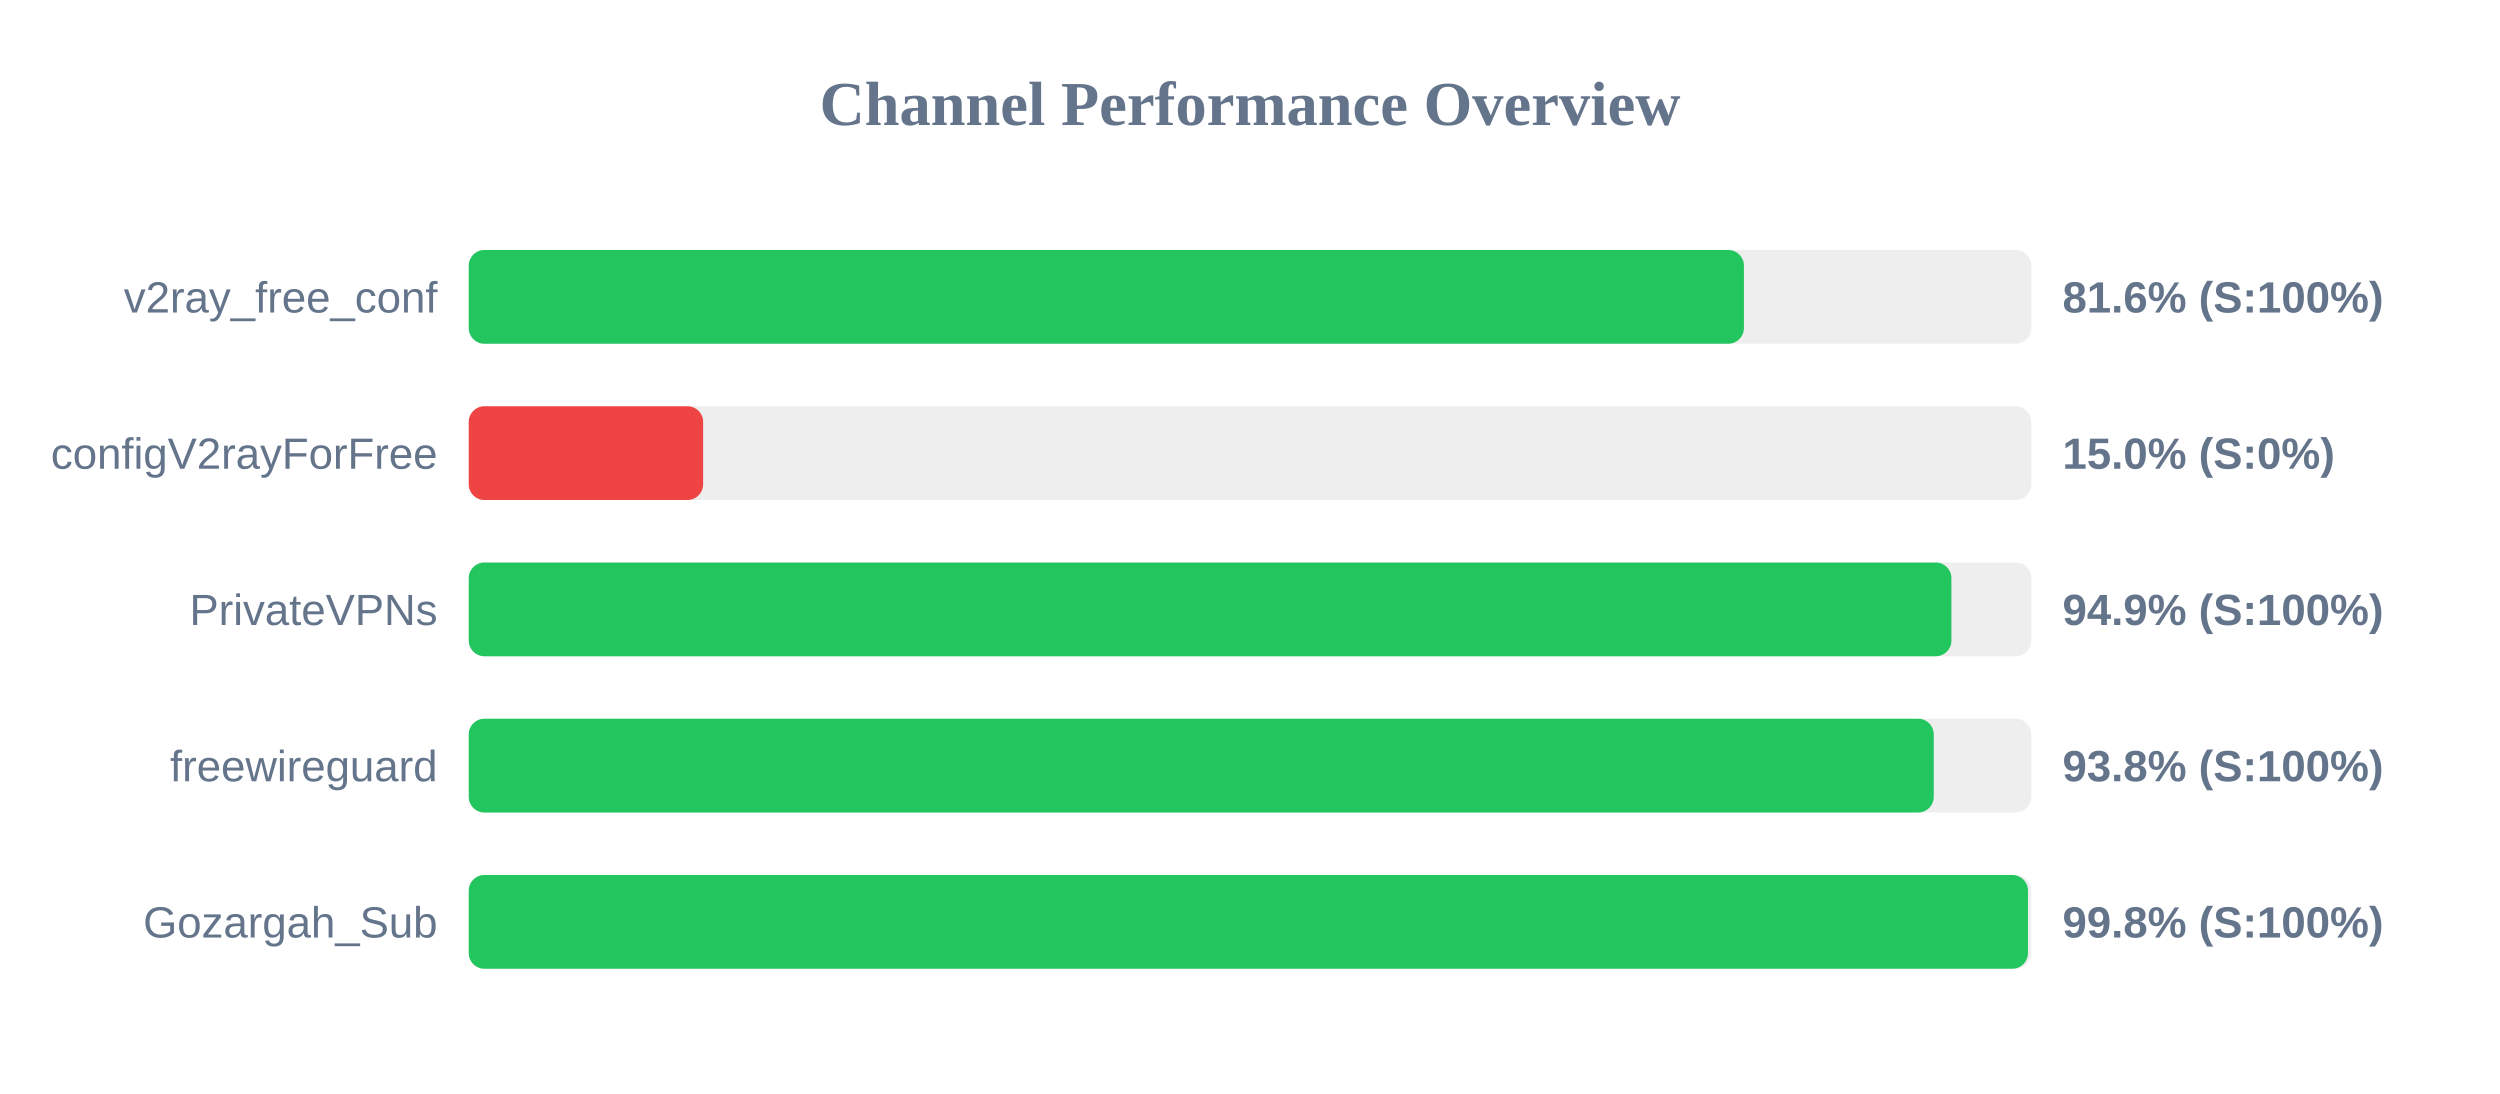
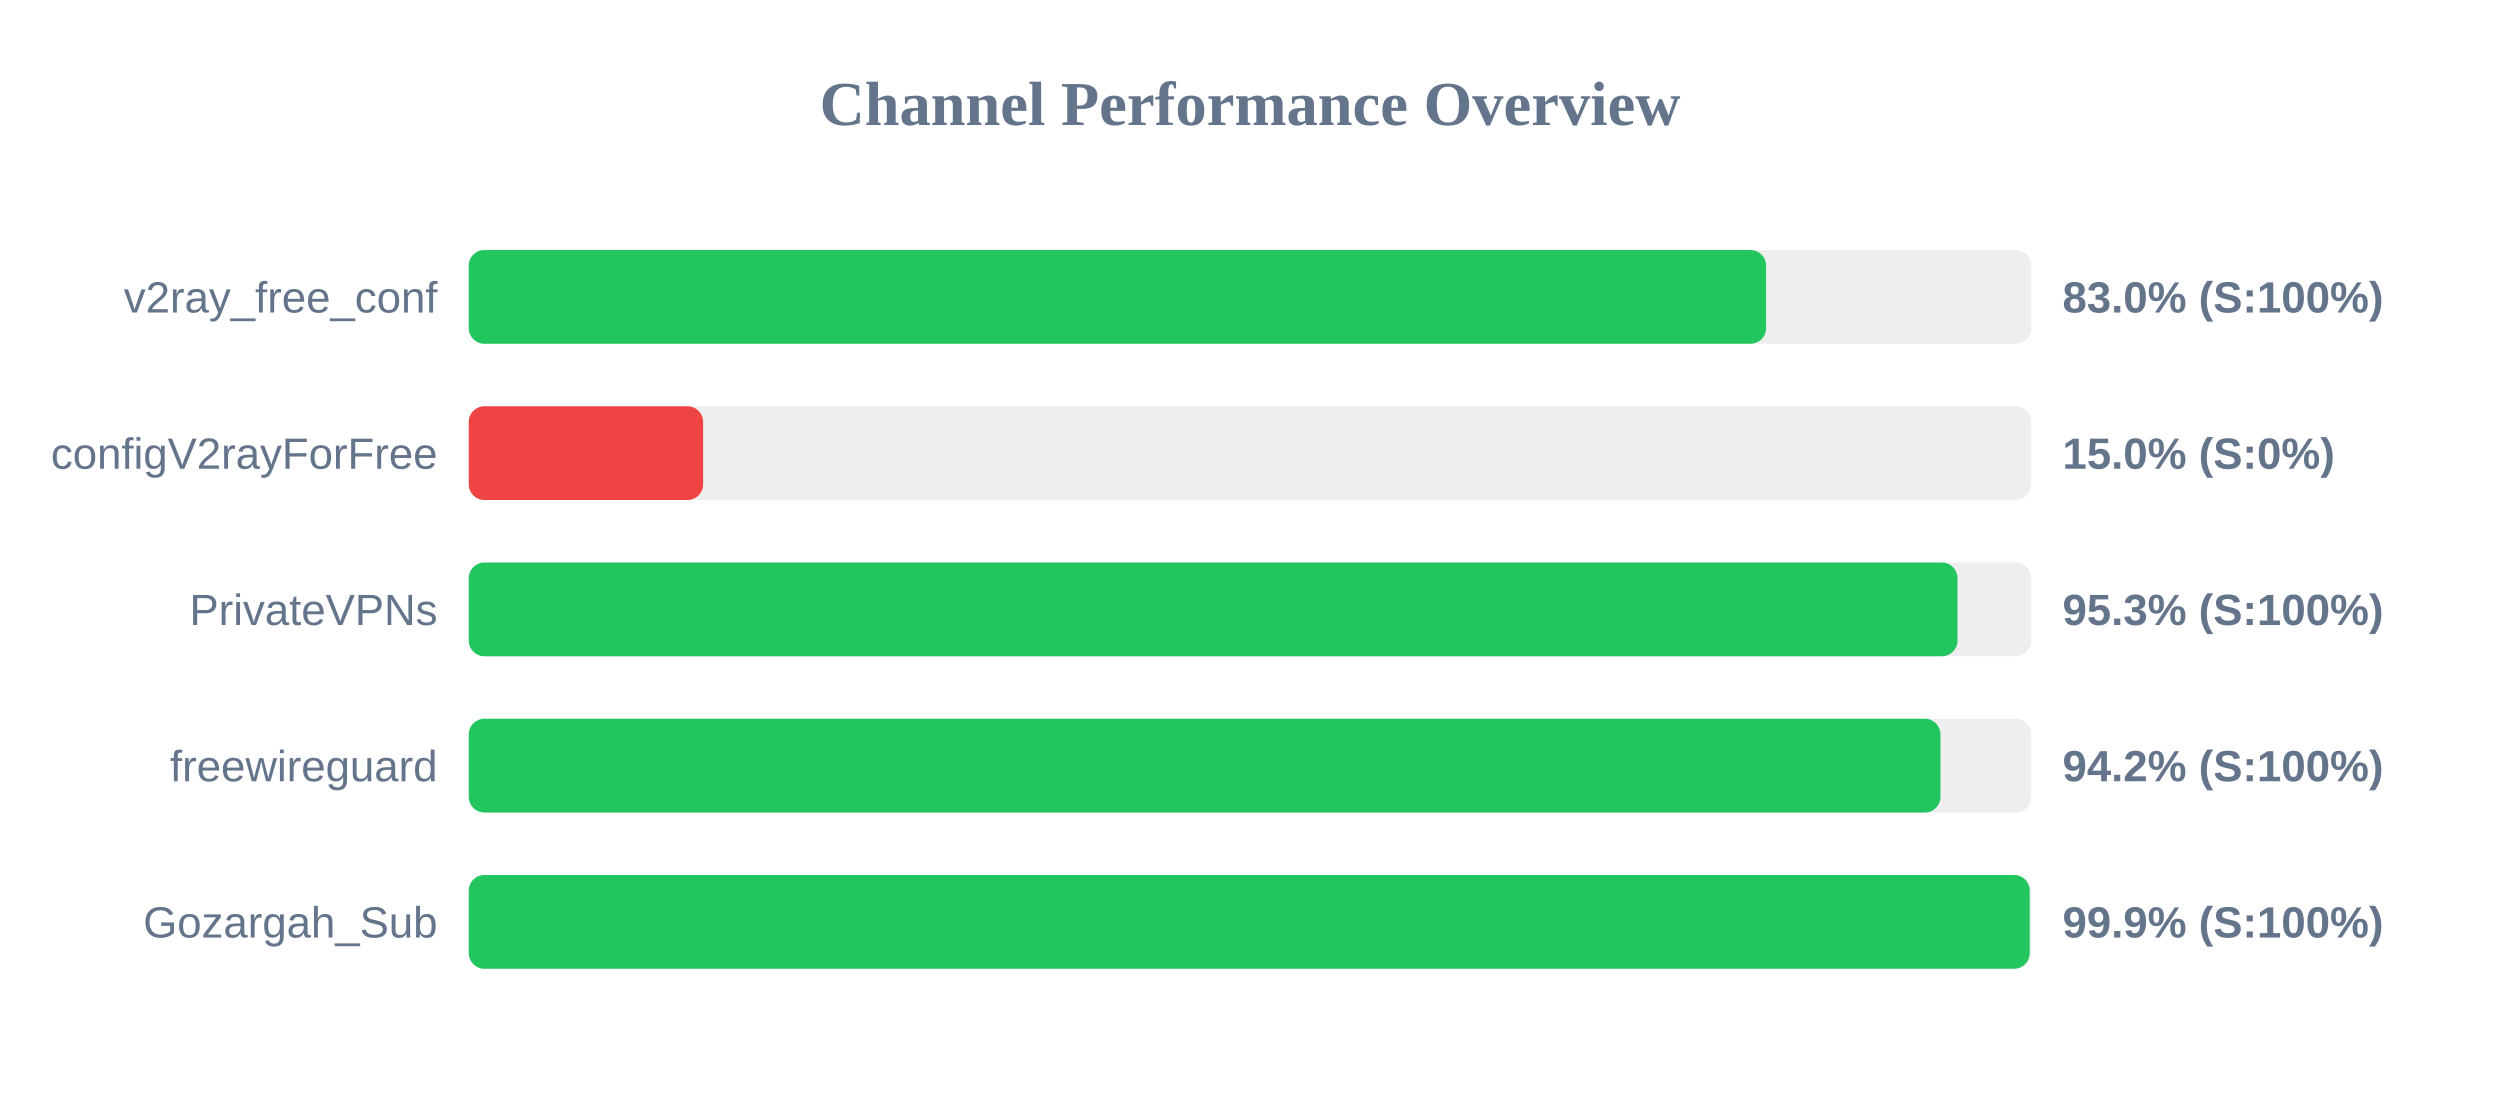
<svg xmlns="http://www.w3.org/2000/svg" width="800" height="350" version="1.1">
  <style>
        .row { font: 14px Arial; fill: #64748b; }
        .score { font: bold 14px Arial; fill: #64748b; }
    </style>
  <text x="400" y="40" text-anchor="middle" font-size="20px" font-weight="bold" fill="#64748b">Channel Performance Overview</text>
  <rect x="150" y="80" width="500" height="30" fill="#eee" rx="5" />
-   <rect x="150" y="80" width="408.05" height="30" fill="#22c55e" rx="5" />
+   <rect x="150" y="80" width="415.15" height="30" fill="#22c55e" rx="5" />
  <text x="140" y="100" text-anchor="end" class="row">v2ray_free_conf</text>
-   <text x="660" y="100" text-anchor="start" class="score">81.6% (S:100%)</text>
+   <text x="660" y="100" text-anchor="start" class="score">83.0% (S:100%)</text>
  <rect x="150" y="130" width="500" height="30" fill="#eee" rx="5" />
  <rect x="150" y="130" width="75.0" height="30" fill="#ef4444" rx="5" />
  <text x="140" y="150" text-anchor="end" class="row">configV2rayForFree</text>
  <text x="660" y="150" text-anchor="start" class="score">15.0% (S:0%)</text>
  <rect x="150" y="180" width="500" height="30" fill="#eee" rx="5" />
-   <rect x="150" y="180" width="474.45" height="30" fill="#22c55e" rx="5" />
+   <rect x="150" y="180" width="476.4" height="30" fill="#22c55e" rx="5" />
  <text x="140" y="200" text-anchor="end" class="row">PrivateVPNs</text>
-   <text x="660" y="200" text-anchor="start" class="score">94.9% (S:100%)</text>
+   <text x="660" y="200" text-anchor="start" class="score">95.3% (S:100%)</text>
  <rect x="150" y="230" width="500" height="30" fill="#eee" rx="5" />
-   <rect x="150" y="230" width="468.8" height="30" fill="#22c55e" rx="5" />
+   <rect x="150" y="230" width="470.95" height="30" fill="#22c55e" rx="5" />
  <text x="140" y="250" text-anchor="end" class="row">freewireguard</text>
-   <text x="660" y="250" text-anchor="start" class="score">93.8% (S:100%)</text>
+   <text x="660" y="250" text-anchor="start" class="score">94.2% (S:100%)</text>
  <rect x="150" y="280" width="500" height="30" fill="#eee" rx="5" />
-   <rect x="150" y="280" width="498.95" height="30" fill="#22c55e" rx="5" />
+   <rect x="150" y="280" width="499.5" height="30" fill="#22c55e" rx="5" />
  <text x="140" y="300" text-anchor="end" class="row">Gozargah_Sub</text>
-   <text x="660" y="300" text-anchor="start" class="score">99.8% (S:100%)</text>
+   <text x="660" y="300" text-anchor="start" class="score">99.9% (S:100%)</text>
</svg>
